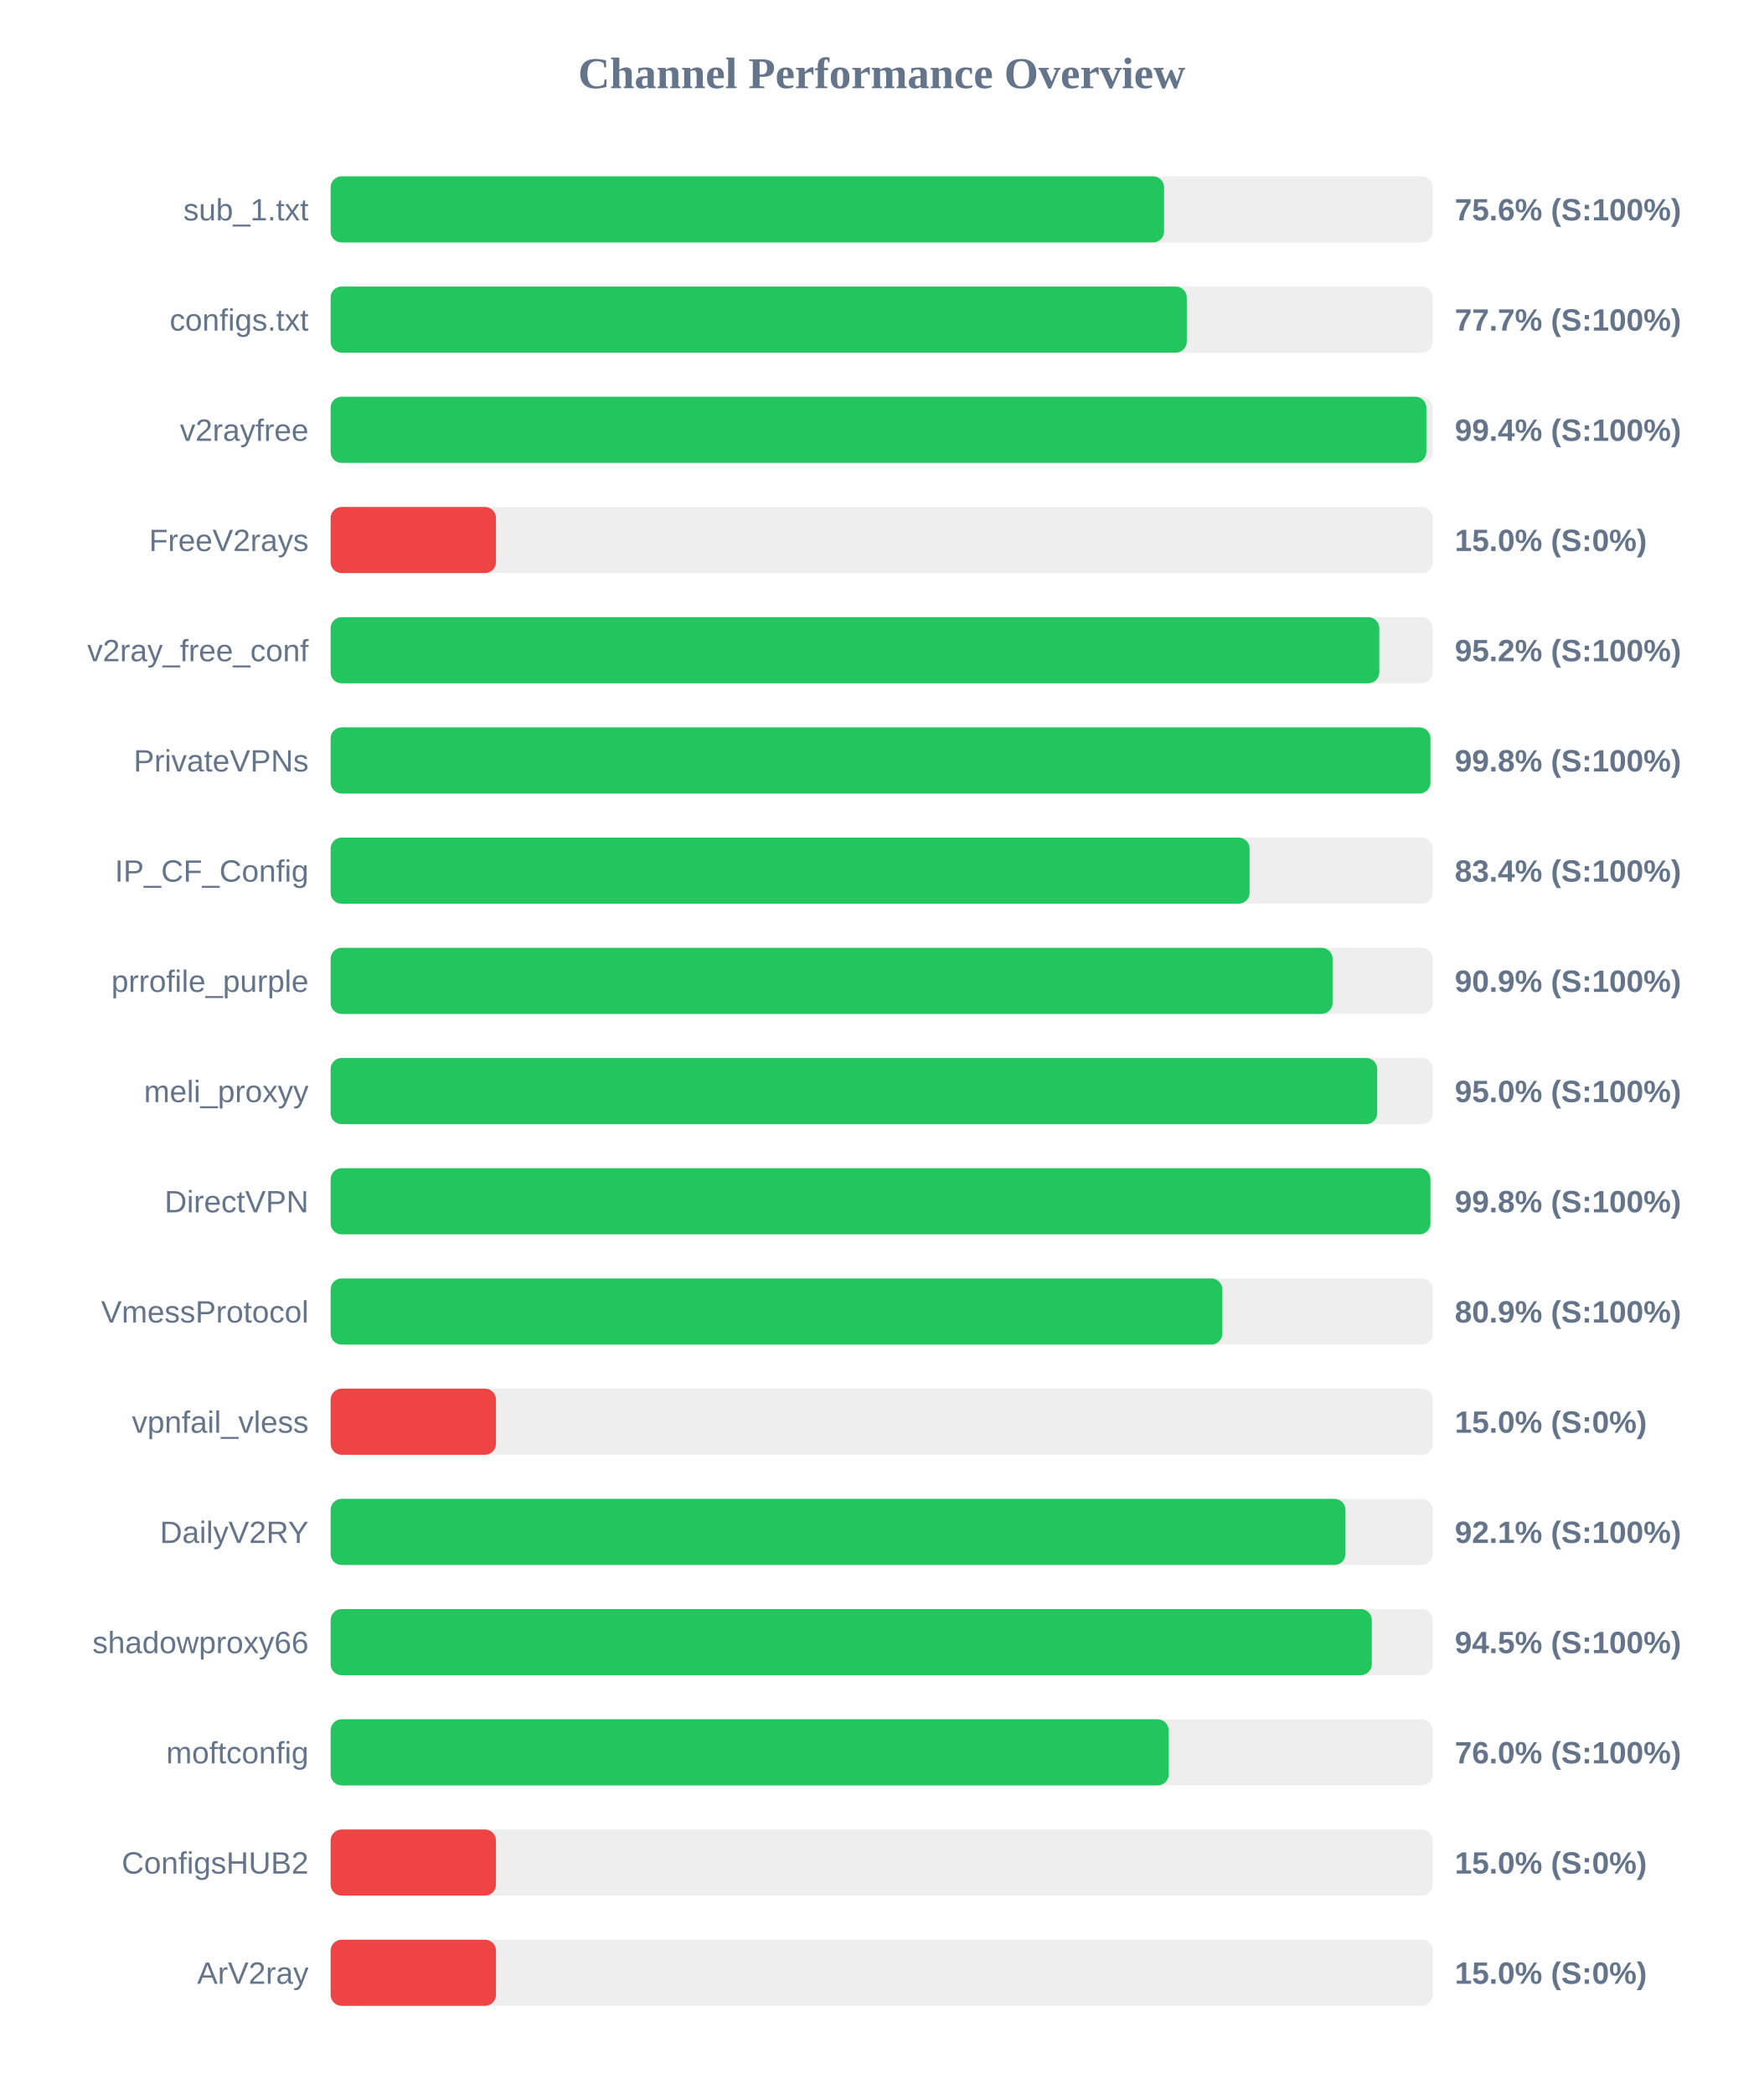
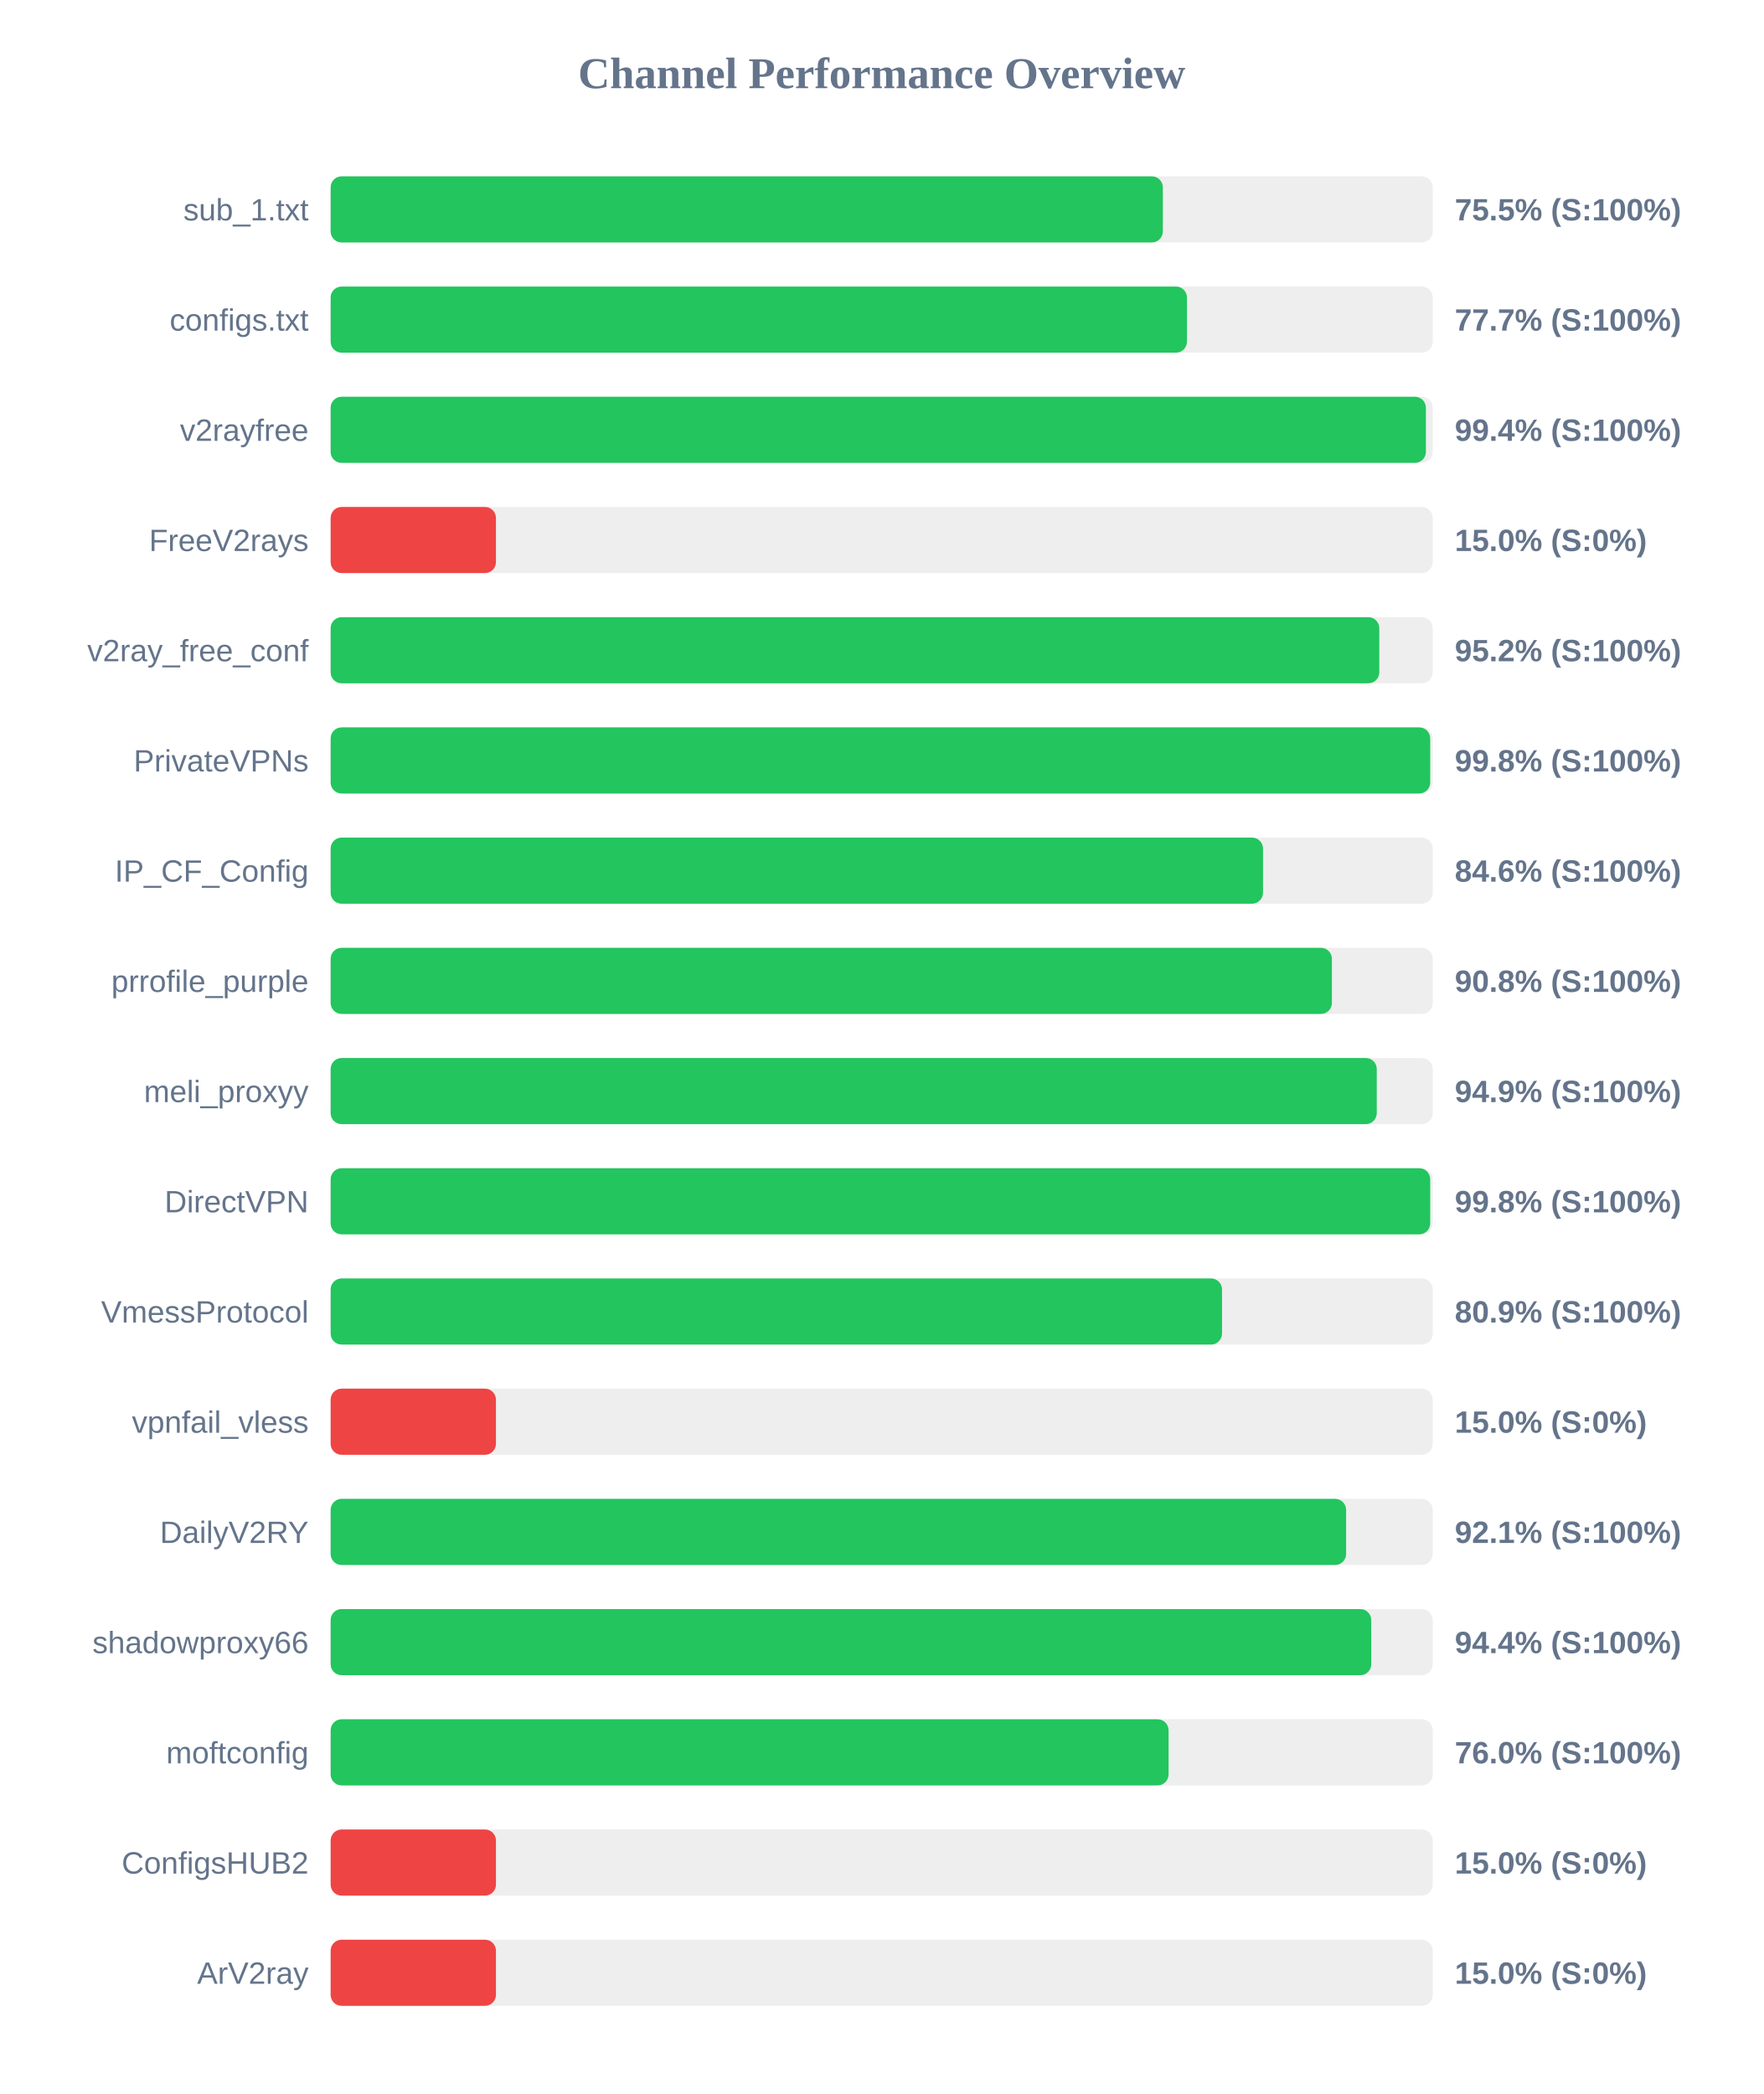
<svg xmlns="http://www.w3.org/2000/svg" width="800" height="950" version="1.1">
  <style>
        .row { font: 14px Arial; fill: #64748b; }
        .score { font: bold 14px Arial; fill: #64748b; }
    </style>
  <text x="400" y="40" text-anchor="middle" font-size="20px" font-weight="bold" fill="#64748b">Channel Performance Overview</text>
  <rect x="150" y="80" width="500" height="30" fill="#eee" rx="5" />
-   <rect x="150" y="80" width="378.1" height="30" fill="#22c55e" rx="5" />
+   <rect x="150" y="80" width="377.55" height="30" fill="#22c55e" rx="5" />
  <text x="140" y="100" text-anchor="end" class="row">sub_1.txt</text>
-   <text x="660" y="100" text-anchor="start" class="score">75.6% (S:100%)</text>
+   <text x="660" y="100" text-anchor="start" class="score">75.5% (S:100%)</text>
  <rect x="150" y="130" width="500" height="30" fill="#eee" rx="5" />
-   <rect x="150" y="130" width="388.4" height="30" fill="#22c55e" rx="5" />
+   <rect x="150" y="130" width="388.5" height="30" fill="#22c55e" rx="5" />
  <text x="140" y="150" text-anchor="end" class="row">configs.txt</text>
  <text x="660" y="150" text-anchor="start" class="score">77.7% (S:100%)</text>
  <rect x="150" y="180" width="500" height="30" fill="#eee" rx="5" />
-   <rect x="150" y="180" width="497.1" height="30" fill="#22c55e" rx="5" />
+   <rect x="150" y="180" width="496.9" height="30" fill="#22c55e" rx="5" />
  <text x="140" y="200" text-anchor="end" class="row">v2rayfree</text>
  <text x="660" y="200" text-anchor="start" class="score">99.4% (S:100%)</text>
  <rect x="150" y="230" width="500" height="30" fill="#eee" rx="5" />
  <rect x="150" y="230" width="75.0" height="30" fill="#ef4444" rx="5" />
  <text x="140" y="250" text-anchor="end" class="row">FreeV2rays</text>
  <text x="660" y="250" text-anchor="start" class="score">15.0% (S:0%)</text>
  <rect x="150" y="280" width="500" height="30" fill="#eee" rx="5" />
  <rect x="150" y="280" width="475.75" height="30" fill="#22c55e" rx="5" />
  <text x="140" y="300" text-anchor="end" class="row">v2ray_free_conf</text>
  <text x="660" y="300" text-anchor="start" class="score">95.2% (S:100%)</text>
  <rect x="150" y="330" width="500" height="30" fill="#eee" rx="5" />
-   <rect x="150" y="330" width="498.95" height="30" fill="#22c55e" rx="5" />
+   <rect x="150" y="330" width="498.85" height="30" fill="#22c55e" rx="5" />
  <text x="140" y="350" text-anchor="end" class="row">PrivateVPNs</text>
  <text x="660" y="350" text-anchor="start" class="score">99.8% (S:100%)</text>
  <rect x="150" y="380" width="500" height="30" fill="#eee" rx="5" />
-   <rect x="150" y="380" width="416.9" height="30" fill="#22c55e" rx="5" />
+   <rect x="150" y="380" width="423.0" height="30" fill="#22c55e" rx="5" />
  <text x="140" y="400" text-anchor="end" class="row">IP_CF_Config</text>
-   <text x="660" y="400" text-anchor="start" class="score">83.4% (S:100%)</text>
+   <text x="660" y="400" text-anchor="start" class="score">84.6% (S:100%)</text>
  <rect x="150" y="430" width="500" height="30" fill="#eee" rx="5" />
-   <rect x="150" y="430" width="454.55" height="30" fill="#22c55e" rx="5" />
+   <rect x="150" y="430" width="454.25" height="30" fill="#22c55e" rx="5" />
  <text x="140" y="450" text-anchor="end" class="row">prrofile_purple</text>
-   <text x="660" y="450" text-anchor="start" class="score">90.9% (S:100%)</text>
+   <text x="660" y="450" text-anchor="start" class="score">90.8% (S:100%)</text>
  <rect x="150" y="480" width="500" height="30" fill="#eee" rx="5" />
-   <rect x="150" y="480" width="474.8" height="30" fill="#22c55e" rx="5" />
+   <rect x="150" y="480" width="474.6" height="30" fill="#22c55e" rx="5" />
  <text x="140" y="500" text-anchor="end" class="row">meli_proxyy</text>
-   <text x="660" y="500" text-anchor="start" class="score">95.0% (S:100%)</text>
+   <text x="660" y="500" text-anchor="start" class="score">94.9% (S:100%)</text>
  <rect x="150" y="530" width="500" height="30" fill="#eee" rx="5" />
-   <rect x="150" y="530" width="498.95" height="30" fill="#22c55e" rx="5" />
+   <rect x="150" y="530" width="498.85" height="30" fill="#22c55e" rx="5" />
  <text x="140" y="550" text-anchor="end" class="row">DirectVPN</text>
  <text x="660" y="550" text-anchor="start" class="score">99.8% (S:100%)</text>
  <rect x="150" y="580" width="500" height="30" fill="#eee" rx="5" />
-   <rect x="150" y="580" width="404.55" height="30" fill="#22c55e" rx="5" />
+   <rect x="150" y="580" width="404.4" height="30" fill="#22c55e" rx="5" />
  <text x="140" y="600" text-anchor="end" class="row">VmessProtocol</text>
  <text x="660" y="600" text-anchor="start" class="score">80.9% (S:100%)</text>
  <rect x="150" y="630" width="500" height="30" fill="#eee" rx="5" />
  <rect x="150" y="630" width="75.0" height="30" fill="#ef4444" rx="5" />
  <text x="140" y="650" text-anchor="end" class="row">vpnfail_vless</text>
  <text x="660" y="650" text-anchor="start" class="score">15.0% (S:0%)</text>
  <rect x="150" y="680" width="500" height="30" fill="#eee" rx="5" />
-   <rect x="150" y="680" width="460.4" height="30" fill="#22c55e" rx="5" />
+   <rect x="150" y="680" width="460.7" height="30" fill="#22c55e" rx="5" />
  <text x="140" y="700" text-anchor="end" class="row">DailyV2RY</text>
  <text x="660" y="700" text-anchor="start" class="score">92.1% (S:100%)</text>
  <rect x="150" y="730" width="500" height="30" fill="#eee" rx="5" />
-   <rect x="150" y="730" width="472.35" height="30" fill="#22c55e" rx="5" />
+   <rect x="150" y="730" width="472.1" height="30" fill="#22c55e" rx="5" />
  <text x="140" y="750" text-anchor="end" class="row">shadowproxy66</text>
-   <text x="660" y="750" text-anchor="start" class="score">94.5% (S:100%)</text>
+   <text x="660" y="750" text-anchor="start" class="score">94.4% (S:100%)</text>
  <rect x="150" y="780" width="500" height="30" fill="#eee" rx="5" />
-   <rect x="150" y="780" width="380.2" height="30" fill="#22c55e" rx="5" />
+   <rect x="150" y="780" width="380.15" height="30" fill="#22c55e" rx="5" />
  <text x="140" y="800" text-anchor="end" class="row">moftconfig</text>
  <text x="660" y="800" text-anchor="start" class="score">76.0% (S:100%)</text>
  <rect x="150" y="830" width="500" height="30" fill="#eee" rx="5" />
  <rect x="150" y="830" width="75.0" height="30" fill="#ef4444" rx="5" />
  <text x="140" y="850" text-anchor="end" class="row">ConfigsHUB2</text>
  <text x="660" y="850" text-anchor="start" class="score">15.0% (S:0%)</text>
  <rect x="150" y="880" width="500" height="30" fill="#eee" rx="5" />
  <rect x="150" y="880" width="75.0" height="30" fill="#ef4444" rx="5" />
  <text x="140" y="900" text-anchor="end" class="row">ArV2ray</text>
  <text x="660" y="900" text-anchor="start" class="score">15.0% (S:0%)</text>
</svg>
